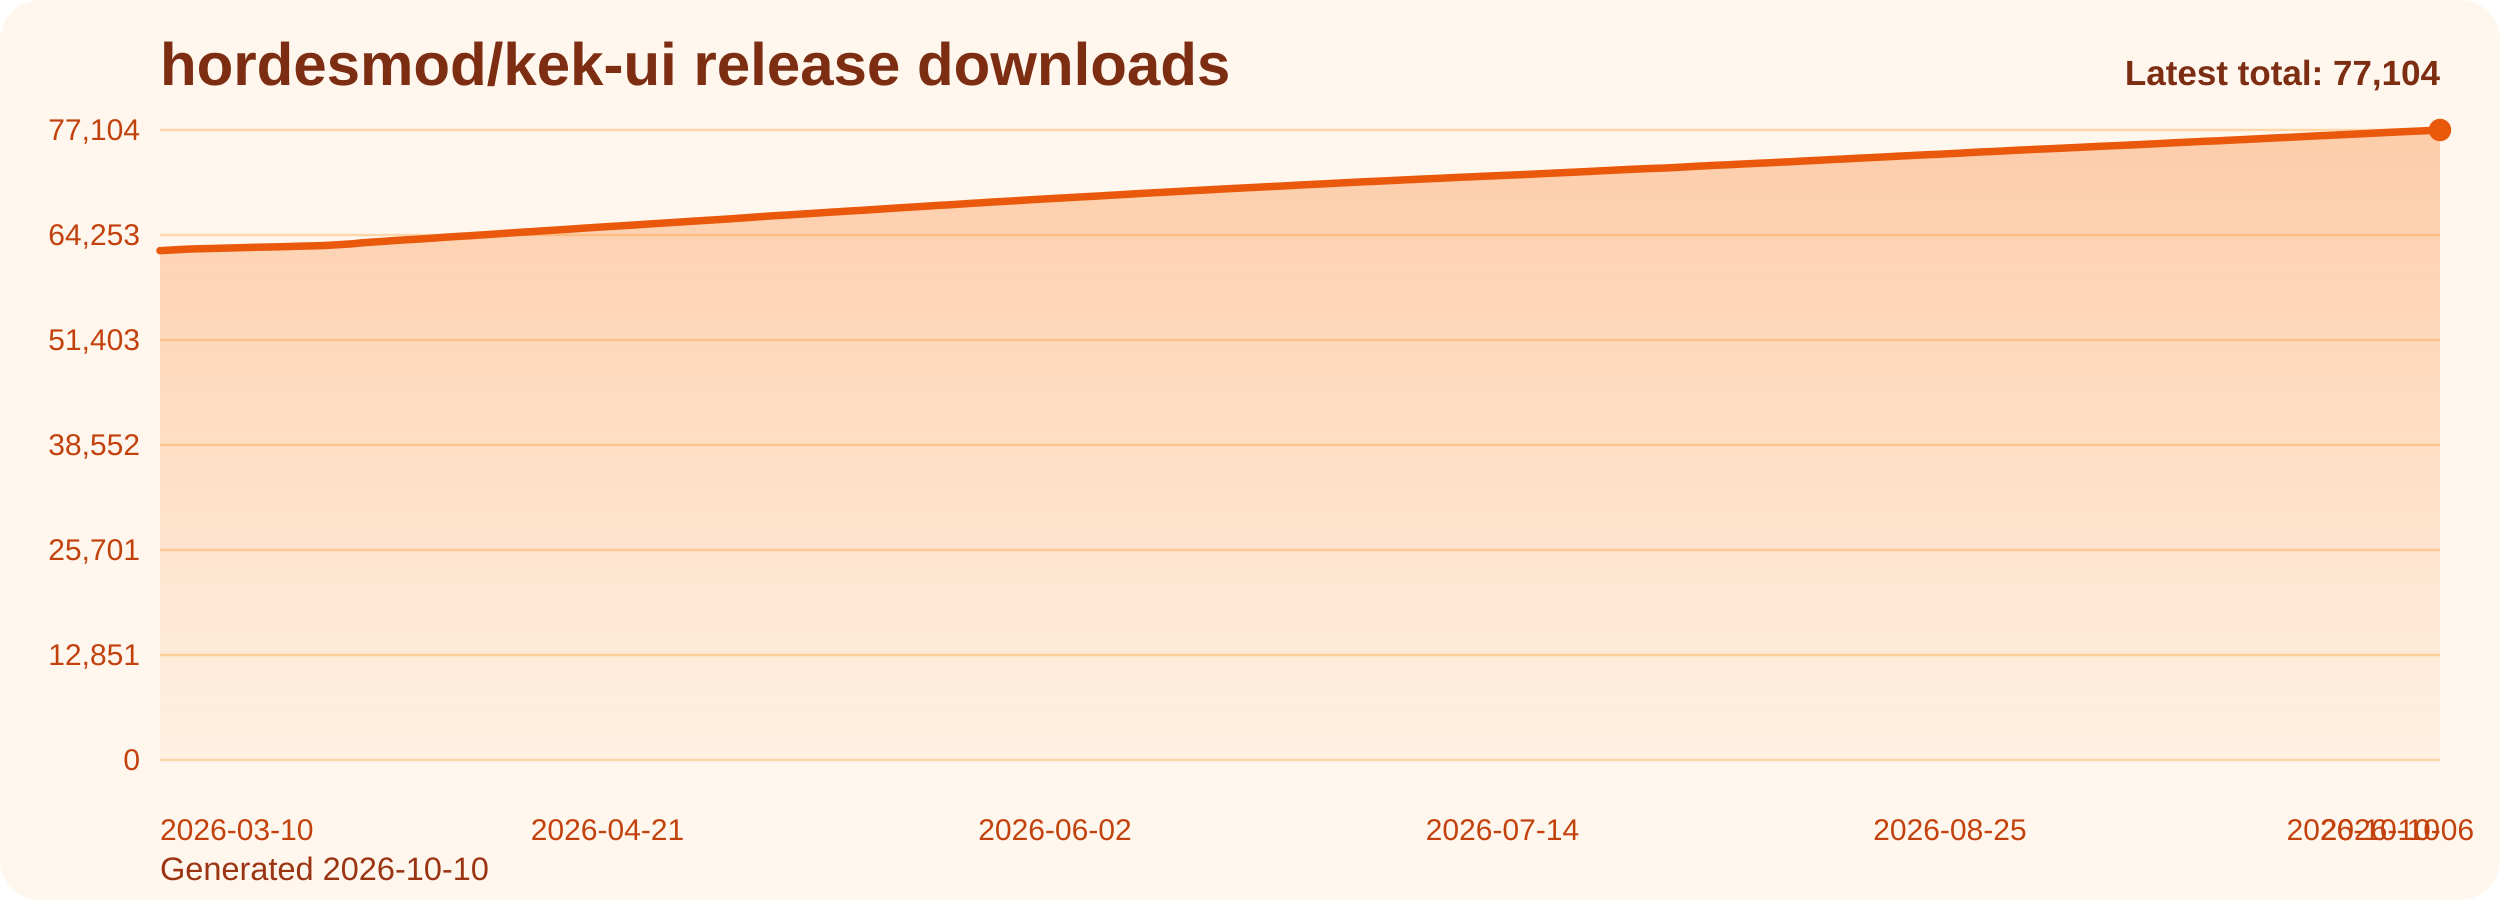
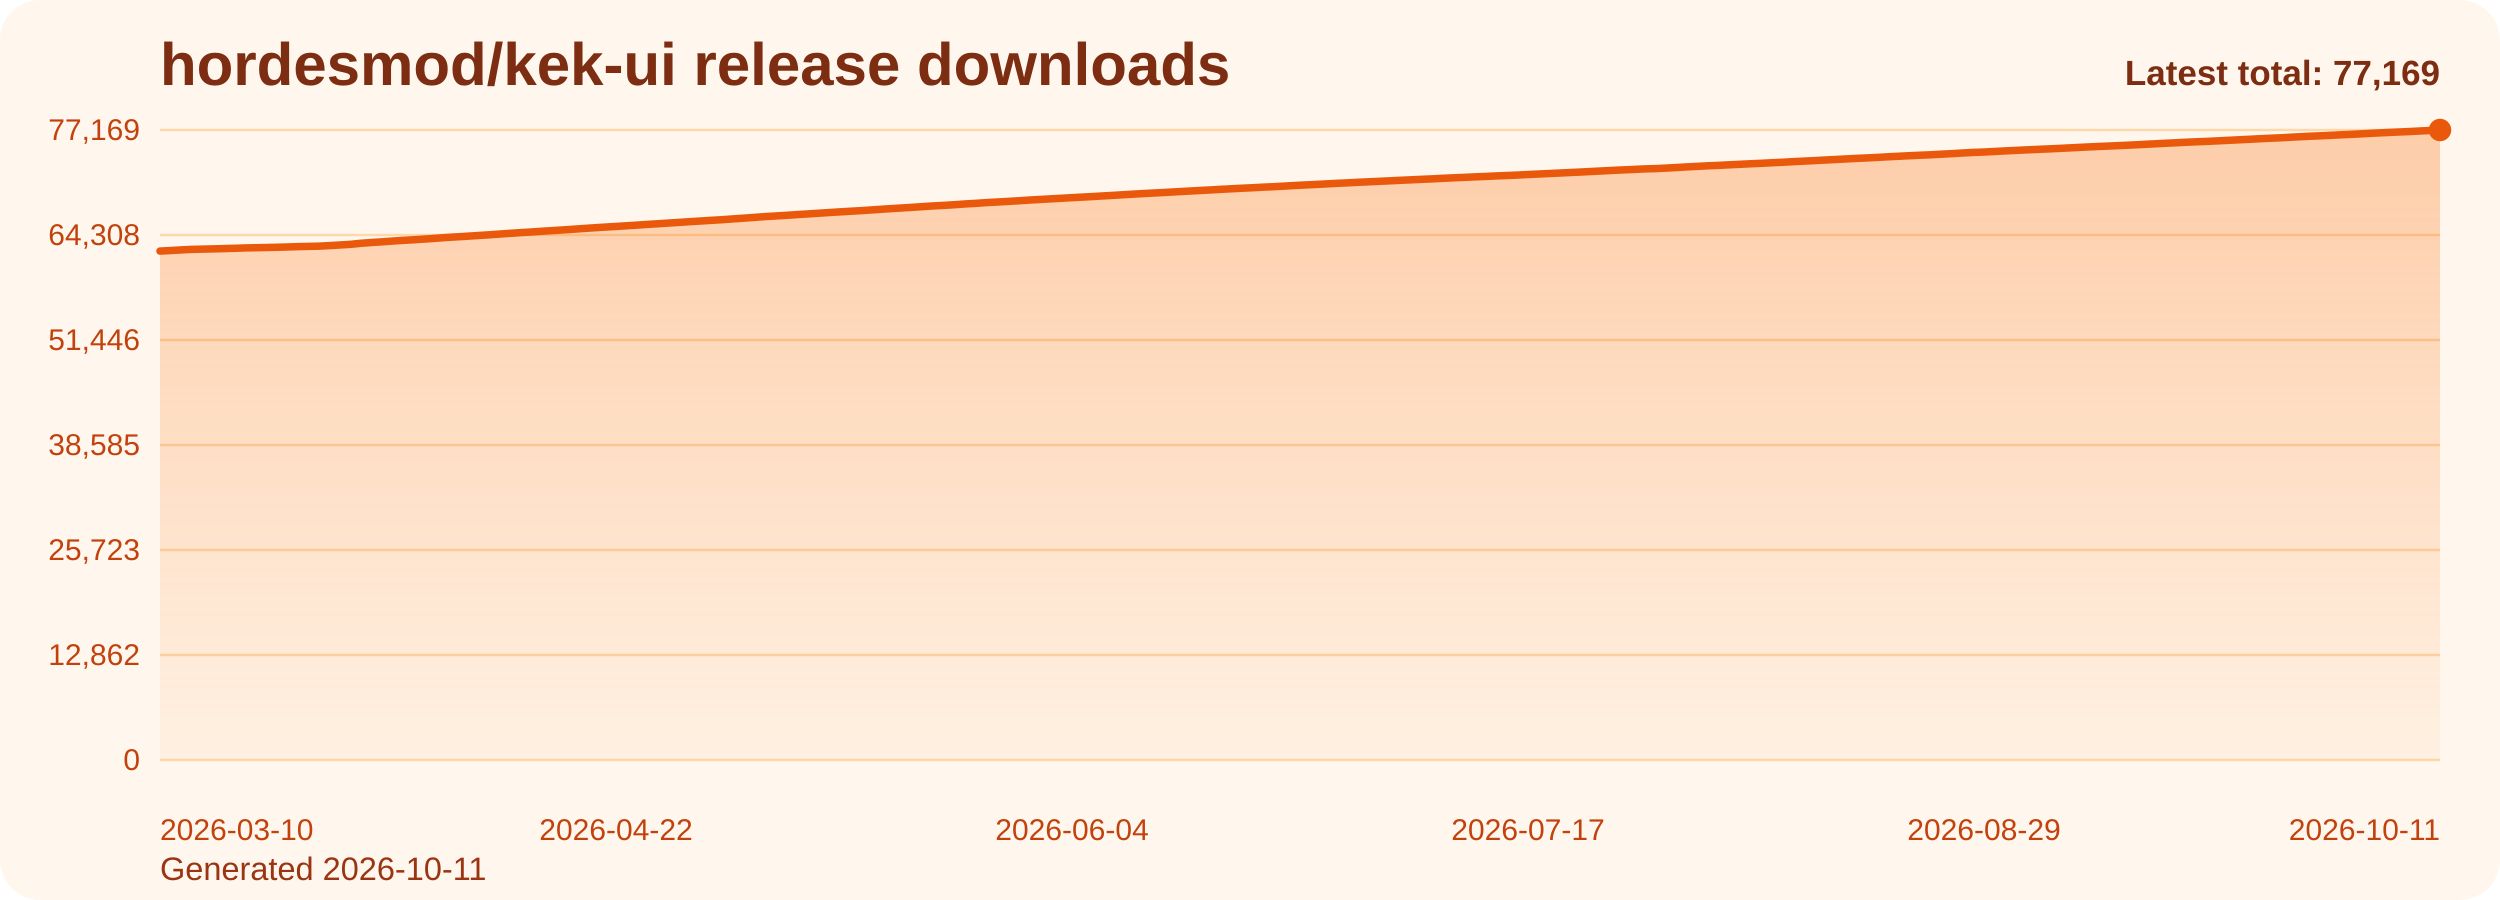
<svg xmlns="http://www.w3.org/2000/svg" viewBox="0 0 1000 360" role="img" aria-label="hordesmod/kek-ui release downloads chart">
  <defs>
    <linearGradient id="fill-total-trend-orange" x1="0" y1="0" x2="0" y2="1">
      <stop offset="0%" stop-color="#f97316" stop-opacity="0.32" />
      <stop offset="100%" stop-color="#f97316" stop-opacity="0.05" />
    </linearGradient>
    <style>
      .bg { fill: #fff7ed; }
      .title { font: 700 24px Arial, sans-serif; fill: #7c2d12; }
      .sub { font: 400 13px Arial, sans-serif; fill: #9a3412; }
      .grid { stroke: #fed7aa; stroke-width: 1; }
      .axis { font: 400 12px Arial, sans-serif; fill: #c2410c; }
      .line { fill: none; stroke: #ea580c; stroke-width: 3; stroke-linecap: round; stroke-linejoin: round; }
      .dot { fill: #ea580c; }
      .value { font: 600 11px Arial, sans-serif; fill: #9a3412; }
      .latest { font: 700 14px Arial, sans-serif; fill: #7c2d12; }
    </style>
  </defs>
  <rect class="bg" x="0" y="0" width="1000" height="360" rx="16" />
  <text class="title" x="64" y="34">hordesmod/kek-ui release downloads</text>
-   <text class="sub" x="64" y="352">Generated 2026-10-10</text>
+   <text class="sub" x="64" y="352">Generated 2026-10-11</text>
  <line x1="64" y1="52.00" x2="976" y2="52.00" class="grid" />
-   <text x="56" y="56.00" text-anchor="end" class="axis">77,104</text>
+   <text x="56" y="56.00" text-anchor="end" class="axis">77,169</text>
  <line x1="64" y1="94.00" x2="976" y2="94.00" class="grid" />
-   <text x="56" y="98.00" text-anchor="end" class="axis">64,253</text>
+   <text x="56" y="98.00" text-anchor="end" class="axis">64,308</text>
  <line x1="64" y1="136.00" x2="976" y2="136.00" class="grid" />
-   <text x="56" y="140.00" text-anchor="end" class="axis">51,403</text>
+   <text x="56" y="140.00" text-anchor="end" class="axis">51,446</text>
  <line x1="64" y1="178.00" x2="976" y2="178.00" class="grid" />
-   <text x="56" y="182.00" text-anchor="end" class="axis">38,552</text>
+   <text x="56" y="182.00" text-anchor="end" class="axis">38,585</text>
  <line x1="64" y1="220.00" x2="976" y2="220.00" class="grid" />
-   <text x="56" y="224.00" text-anchor="end" class="axis">25,701</text>
+   <text x="56" y="224.00" text-anchor="end" class="axis">25,723</text>
  <line x1="64" y1="262.00" x2="976" y2="262.00" class="grid" />
-   <text x="56" y="266.00" text-anchor="end" class="axis">12,851</text>
+   <text x="56" y="266.00" text-anchor="end" class="axis">12,862</text>
  <line x1="64" y1="304.00" x2="976" y2="304.00" class="grid" />
  <text x="56" y="308.00" text-anchor="end" class="axis">0</text>
-   <path d="M 64.00 304 L 64.00 100.26 L 68.26 100.03 L 72.52 99.79 L 76.79 99.58 L 81.05 99.48 L 85.31 99.37 L 89.57 99.26 L 93.83 99.15 L 98.09 99.01 L 102.36 98.91 L 106.62 98.83 L 110.88 98.73 L 115.14 98.62 L 119.40 98.48 L 123.66 98.39 L 127.93 98.28 L 132.19 98.07 L 136.45 97.81 L 140.71 97.54 L 144.97 97.11 L 149.23 96.81 L 153.50 96.54 L 157.76 96.22 L 162.02 95.95 L 166.28 95.71 L 170.54 95.44 L 174.80 95.14 L 179.07 94.82 L 183.33 94.56 L 187.59 94.31 L 191.85 94.02 L 196.11 93.75 L 200.37 93.46 L 204.64 93.15 L 208.90 92.87 L 213.16 92.62 L 217.42 92.32 L 221.68 92.06 L 225.94 91.79 L 230.21 91.50 L 234.47 91.20 L 238.73 90.92 L 242.99 90.65 L 247.25 90.40 L 251.51 90.13 L 255.78 89.86 L 260.04 89.57 L 264.30 89.31 L 268.56 89.03 L 272.82 88.76 L 277.08 88.48 L 281.35 88.22 L 285.61 87.95 L 289.87 87.70 L 294.13 87.39 L 298.39 87.10 L 302.65 86.78 L 306.92 86.47 L 311.18 86.21 L 315.44 85.97 L 319.70 85.68 L 323.96 85.42 L 328.22 85.14 L 332.49 84.85 L 336.75 84.60 L 341.01 84.33 L 345.27 84.10 L 349.53 83.81 L 353.79 83.53 L 358.06 83.24 L 362.32 82.98 L 366.58 82.72 L 370.84 82.44 L 375.10 82.16 L 379.36 81.95 L 383.63 81.67 L 387.89 81.37 L 392.15 81.13 L 396.41 80.84 L 400.67 80.61 L 404.93 80.37 L 409.20 80.11 L 413.46 79.83 L 417.72 79.59 L 421.98 79.35 L 426.24 79.12 L 430.50 78.87 L 434.77 78.64 L 439.03 78.42 L 443.29 78.16 L 447.55 77.92 L 451.81 77.66 L 456.07 77.41 L 460.34 77.17 L 464.60 76.95 L 468.86 76.72 L 473.12 76.48 L 477.38 76.24 L 481.64 76.02 L 485.91 75.79 L 490.17 75.54 L 494.43 75.33 L 498.69 75.11 L 502.95 74.90 L 507.21 74.67 L 511.48 74.48 L 515.74 74.26 L 520.00 74.00 L 524.26 73.79 L 528.52 73.59 L 532.79 73.37 L 537.05 73.14 L 541.31 72.93 L 545.57 72.71 L 549.83 72.53 L 554.09 72.33 L 558.36 72.13 L 562.62 71.91 L 566.88 71.72 L 571.14 71.52 L 575.40 71.34 L 579.66 71.13 L 583.93 70.92 L 588.19 70.75 L 592.45 70.55 L 596.71 70.37 L 600.97 70.17 L 605.23 70.01 L 609.50 69.83 L 613.76 69.62 L 618.02 69.41 L 622.28 69.21 L 626.54 69.01 L 630.80 68.81 L 635.07 68.61 L 639.33 68.38 L 643.59 68.17 L 647.85 67.95 L 652.11 67.75 L 656.37 67.57 L 660.64 67.36 L 664.90 67.25 L 669.16 67.04 L 673.42 66.81 L 677.68 66.55 L 681.94 66.34 L 686.21 66.11 L 690.47 65.94 L 694.73 65.72 L 698.99 65.52 L 703.25 65.30 L 707.51 65.12 L 711.78 64.89 L 716.04 64.70 L 720.30 64.46 L 724.56 64.25 L 728.82 64.05 L 733.08 63.81 L 737.35 63.60 L 741.61 63.37 L 745.87 63.15 L 750.13 62.95 L 754.39 62.74 L 758.65 62.50 L 762.92 62.29 L 767.18 62.07 L 771.44 61.87 L 775.70 61.70 L 779.96 61.47 L 784.22 61.25 L 788.49 60.98 L 792.75 60.76 L 797.01 60.61 L 801.27 60.39 L 805.53 60.15 L 809.79 59.95 L 814.06 59.74 L 818.32 59.56 L 822.58 59.37 L 826.84 59.17 L 831.10 58.97 L 835.36 58.75 L 839.63 58.54 L 843.89 58.35 L 848.15 58.18 L 852.41 57.98 L 856.67 57.78 L 860.93 57.56 L 865.20 57.35 L 869.46 57.12 L 873.72 56.92 L 877.98 56.71 L 882.24 56.50 L 886.50 56.35 L 890.77 56.14 L 895.03 55.93 L 899.29 55.72 L 903.55 55.51 L 907.81 55.28 L 912.07 55.08 L 916.34 54.90 L 920.60 54.66 L 924.86 54.44 L 929.12 54.24 L 933.38 54.06 L 937.64 53.85 L 941.91 53.65 L 946.17 53.44 L 950.43 53.23 L 954.69 53.00 L 958.95 52.80 L 963.21 52.61 L 967.48 52.42 L 971.74 52.21 L 976.00 52.00 L 976.00 304 Z" fill="url(#fill-total-trend-orange)" />
-   <polyline class="line" points="64.00,100.26 68.26,100.03 72.52,99.79 76.79,99.58 81.05,99.48 85.31,99.37 89.57,99.26 93.83,99.15 98.09,99.01 102.36,98.91 106.62,98.83 110.88,98.73 115.14,98.62 119.40,98.48 123.66,98.39 127.93,98.28 132.19,98.07 136.45,97.81 140.71,97.54 144.97,97.11 149.23,96.81 153.50,96.54 157.76,96.22 162.02,95.95 166.28,95.71 170.54,95.44 174.80,95.14 179.07,94.82 183.33,94.56 187.59,94.31 191.85,94.02 196.11,93.75 200.37,93.46 204.64,93.15 208.90,92.87 213.16,92.62 217.42,92.32 221.68,92.06 225.94,91.79 230.21,91.50 234.47,91.20 238.73,90.92 242.99,90.65 247.25,90.40 251.51,90.13 255.78,89.86 260.04,89.57 264.30,89.31 268.56,89.03 272.82,88.76 277.08,88.48 281.35,88.22 285.61,87.95 289.87,87.70 294.13,87.39 298.39,87.10 302.65,86.78 306.92,86.47 311.18,86.21 315.44,85.97 319.70,85.68 323.96,85.42 328.22,85.14 332.49,84.85 336.75,84.60 341.01,84.33 345.27,84.10 349.53,83.81 353.79,83.53 358.06,83.24 362.32,82.98 366.58,82.72 370.84,82.44 375.10,82.16 379.36,81.95 383.63,81.67 387.89,81.37 392.15,81.13 396.41,80.84 400.67,80.61 404.93,80.37 409.20,80.11 413.46,79.83 417.72,79.59 421.98,79.35 426.24,79.12 430.50,78.87 434.77,78.64 439.03,78.42 443.29,78.16 447.55,77.92 451.81,77.66 456.07,77.41 460.34,77.17 464.60,76.95 468.86,76.72 473.12,76.48 477.38,76.24 481.64,76.02 485.91,75.79 490.17,75.54 494.43,75.33 498.69,75.11 502.95,74.90 507.21,74.67 511.48,74.48 515.74,74.26 520.00,74.00 524.26,73.79 528.52,73.59 532.79,73.37 537.05,73.14 541.31,72.93 545.57,72.71 549.83,72.53 554.09,72.33 558.36,72.13 562.62,71.91 566.88,71.72 571.14,71.52 575.40,71.34 579.66,71.13 583.93,70.92 588.19,70.75 592.45,70.55 596.71,70.37 600.97,70.17 605.23,70.01 609.50,69.83 613.76,69.62 618.02,69.41 622.28,69.21 626.54,69.01 630.80,68.81 635.07,68.61 639.33,68.38 643.59,68.17 647.85,67.95 652.11,67.75 656.37,67.57 660.64,67.36 664.90,67.25 669.16,67.04 673.42,66.81 677.68,66.55 681.94,66.34 686.21,66.11 690.47,65.94 694.73,65.72 698.99,65.52 703.25,65.30 707.51,65.12 711.78,64.89 716.04,64.70 720.30,64.46 724.56,64.25 728.82,64.05 733.08,63.81 737.35,63.60 741.61,63.37 745.87,63.15 750.13,62.95 754.39,62.74 758.65,62.50 762.92,62.29 767.18,62.07 771.44,61.87 775.70,61.70 779.96,61.47 784.22,61.25 788.49,60.98 792.75,60.76 797.01,60.61 801.27,60.39 805.53,60.15 809.79,59.95 814.06,59.74 818.32,59.56 822.58,59.37 826.84,59.17 831.10,58.97 835.36,58.75 839.63,58.54 843.89,58.35 848.15,58.18 852.41,57.98 856.67,57.78 860.93,57.56 865.20,57.35 869.46,57.12 873.72,56.92 877.98,56.71 882.24,56.50 886.50,56.35 890.77,56.14 895.03,55.93 899.29,55.72 903.55,55.51 907.81,55.28 912.07,55.08 916.34,54.90 920.60,54.66 924.86,54.44 929.12,54.24 933.38,54.06 937.64,53.85 941.91,53.65 946.17,53.44 950.43,53.23 954.69,53.00 958.95,52.80 963.21,52.61 967.48,52.42 971.74,52.21 976.00,52.00" />
+   <path d="M 64.00 304 L 64.00 100.43 L 68.24 100.21 L 72.48 99.96 L 76.73 99.75 L 80.97 99.65 L 85.21 99.55 L 89.45 99.44 L 93.69 99.32 L 97.93 99.18 L 102.18 99.09 L 106.42 99.00 L 110.66 98.91 L 114.90 98.79 L 119.14 98.65 L 123.39 98.56 L 127.63 98.46 L 131.87 98.24 L 136.11 97.98 L 140.35 97.72 L 144.60 97.29 L 148.84 96.98 L 153.08 96.72 L 157.32 96.40 L 161.56 96.13 L 165.80 95.88 L 170.05 95.61 L 174.29 95.31 L 178.53 94.99 L 182.77 94.74 L 187.01 94.48 L 191.26 94.20 L 195.50 93.93 L 199.74 93.63 L 203.98 93.33 L 208.22 93.05 L 212.47 92.80 L 216.71 92.50 L 220.95 92.24 L 225.19 91.97 L 229.43 91.68 L 233.67 91.38 L 237.92 91.10 L 242.16 90.83 L 246.40 90.58 L 250.64 90.31 L 254.88 90.04 L 259.13 89.75 L 263.37 89.49 L 267.61 89.21 L 271.85 88.94 L 276.09 88.66 L 280.33 88.40 L 284.58 88.13 L 288.82 87.88 L 293.06 87.57 L 297.30 87.28 L 301.54 86.97 L 305.79 86.65 L 310.03 86.40 L 314.27 86.15 L 318.51 85.86 L 322.75 85.60 L 327.00 85.32 L 331.24 85.04 L 335.48 84.78 L 339.72 84.52 L 343.96 84.29 L 348.20 84.00 L 352.45 83.71 L 356.69 83.43 L 360.93 83.17 L 365.17 82.91 L 369.41 82.62 L 373.66 82.35 L 377.90 82.13 L 382.14 81.86 L 386.38 81.56 L 390.62 81.32 L 394.87 81.02 L 399.11 80.80 L 403.35 80.55 L 407.59 80.30 L 411.83 80.02 L 416.07 79.78 L 420.32 79.54 L 424.56 79.31 L 428.80 79.06 L 433.04 78.83 L 437.28 78.61 L 441.53 78.35 L 445.77 78.11 L 450.01 77.85 L 454.25 77.60 L 458.49 77.36 L 462.73 77.14 L 466.98 76.92 L 471.22 76.67 L 475.46 76.44 L 479.70 76.21 L 483.94 75.99 L 488.19 75.74 L 492.43 75.52 L 496.67 75.30 L 500.91 75.10 L 505.15 74.87 L 509.40 74.68 L 513.64 74.45 L 517.88 74.20 L 522.12 73.98 L 526.36 73.78 L 530.60 73.56 L 534.85 73.33 L 539.09 73.13 L 543.33 72.91 L 547.57 72.72 L 551.81 72.52 L 556.06 72.32 L 560.30 72.11 L 564.54 71.92 L 568.78 71.72 L 573.02 71.54 L 577.27 71.32 L 581.51 71.12 L 585.75 70.94 L 589.99 70.75 L 594.23 70.57 L 598.47 70.37 L 602.72 70.21 L 606.96 70.02 L 611.20 69.81 L 615.44 69.61 L 619.68 69.41 L 623.93 69.21 L 628.17 69.00 L 632.41 68.81 L 636.65 68.58 L 640.89 68.37 L 645.13 68.15 L 649.38 67.95 L 653.62 67.77 L 657.86 67.56 L 662.10 67.45 L 666.34 67.24 L 670.59 67.01 L 674.83 66.75 L 679.07 66.54 L 683.31 66.31 L 687.55 66.14 L 691.80 65.92 L 696.04 65.72 L 700.28 65.50 L 704.52 65.32 L 708.76 65.09 L 713.00 64.90 L 717.25 64.66 L 721.49 64.45 L 725.73 64.25 L 729.97 64.01 L 734.21 63.80 L 738.46 63.57 L 742.70 63.35 L 746.94 63.16 L 751.18 62.95 L 755.42 62.70 L 759.67 62.49 L 763.91 62.28 L 768.15 62.08 L 772.39 61.91 L 776.63 61.67 L 780.87 61.45 L 785.12 61.19 L 789.36 60.97 L 793.60 60.81 L 797.84 60.59 L 802.08 60.36 L 806.33 60.16 L 810.57 59.95 L 814.81 59.76 L 819.05 59.58 L 823.29 59.38 L 827.53 59.17 L 831.78 58.95 L 836.02 58.74 L 840.26 58.55 L 844.50 58.38 L 848.74 58.19 L 852.99 57.99 L 857.23 57.77 L 861.47 57.55 L 865.71 57.33 L 869.95 57.13 L 874.20 56.91 L 878.44 56.71 L 882.68 56.56 L 886.92 56.35 L 891.16 56.14 L 895.40 55.93 L 899.65 55.72 L 903.89 55.49 L 908.13 55.29 L 912.37 55.11 L 916.61 54.87 L 920.86 54.65 L 925.10 54.45 L 929.34 54.27 L 933.58 54.06 L 937.82 53.86 L 942.07 53.66 L 946.31 53.44 L 950.55 53.21 L 954.79 53.01 L 959.03 52.82 L 963.27 52.64 L 967.52 52.42 L 971.76 52.21 L 976.00 52.00 L 976.00 304 Z" fill="url(#fill-total-trend-orange)" />
+   <polyline class="line" points="64.00,100.43 68.24,100.21 72.48,99.96 76.73,99.75 80.97,99.65 85.21,99.55 89.45,99.44 93.69,99.32 97.93,99.18 102.18,99.09 106.42,99.00 110.66,98.91 114.90,98.79 119.14,98.65 123.39,98.56 127.63,98.46 131.87,98.24 136.11,97.98 140.35,97.72 144.60,97.29 148.84,96.98 153.08,96.72 157.32,96.40 161.56,96.13 165.80,95.88 170.05,95.61 174.29,95.31 178.53,94.99 182.77,94.74 187.01,94.48 191.26,94.20 195.50,93.93 199.74,93.63 203.98,93.33 208.22,93.05 212.47,92.80 216.71,92.50 220.95,92.24 225.19,91.97 229.43,91.68 233.67,91.38 237.92,91.10 242.16,90.83 246.40,90.58 250.64,90.31 254.88,90.04 259.13,89.75 263.37,89.49 267.61,89.21 271.85,88.94 276.09,88.66 280.33,88.40 284.58,88.13 288.82,87.88 293.06,87.57 297.30,87.28 301.54,86.97 305.79,86.65 310.03,86.40 314.27,86.15 318.51,85.86 322.75,85.60 327.00,85.32 331.24,85.04 335.48,84.78 339.72,84.52 343.96,84.29 348.20,84.00 352.45,83.71 356.69,83.43 360.93,83.17 365.17,82.91 369.41,82.62 373.66,82.35 377.90,82.13 382.14,81.86 386.38,81.56 390.62,81.32 394.87,81.02 399.11,80.80 403.35,80.55 407.59,80.30 411.83,80.02 416.07,79.78 420.32,79.54 424.56,79.31 428.80,79.06 433.04,78.83 437.28,78.61 441.53,78.35 445.77,78.11 450.01,77.85 454.25,77.60 458.49,77.36 462.73,77.14 466.98,76.92 471.22,76.67 475.46,76.44 479.70,76.21 483.94,75.99 488.19,75.74 492.43,75.52 496.67,75.30 500.91,75.10 505.15,74.87 509.40,74.68 513.64,74.45 517.88,74.20 522.12,73.98 526.36,73.78 530.60,73.56 534.85,73.33 539.09,73.13 543.33,72.91 547.57,72.72 551.81,72.52 556.06,72.32 560.30,72.11 564.54,71.92 568.78,71.72 573.02,71.54 577.27,71.32 581.51,71.12 585.75,70.94 589.99,70.75 594.23,70.57 598.47,70.37 602.72,70.21 606.96,70.02 611.20,69.81 615.44,69.61 619.68,69.41 623.93,69.21 628.17,69.00 632.41,68.81 636.65,68.58 640.89,68.37 645.13,68.15 649.38,67.95 653.62,67.77 657.86,67.56 662.10,67.45 666.34,67.24 670.59,67.01 674.83,66.75 679.07,66.54 683.31,66.31 687.55,66.14 691.80,65.92 696.04,65.72 700.28,65.50 704.52,65.32 708.76,65.09 713.00,64.90 717.25,64.66 721.49,64.45 725.73,64.25 729.97,64.01 734.21,63.80 738.46,63.57 742.70,63.35 746.94,63.16 751.18,62.95 755.42,62.70 759.67,62.49 763.91,62.28 768.15,62.08 772.39,61.91 776.63,61.67 780.87,61.45 785.12,61.19 789.36,60.97 793.60,60.81 797.84,60.59 802.08,60.36 806.33,60.16 810.57,59.95 814.81,59.76 819.05,59.58 823.29,59.38 827.53,59.17 831.78,58.95 836.02,58.74 840.26,58.55 844.50,58.38 848.74,58.19 852.99,57.99 857.23,57.77 861.47,57.55 865.71,57.33 869.95,57.13 874.20,56.91 878.44,56.71 882.68,56.56 886.92,56.35 891.16,56.14 895.40,55.93 899.65,55.72 903.89,55.49 908.13,55.29 912.37,55.11 916.61,54.87 920.86,54.65 925.10,54.45 929.34,54.27 933.58,54.06 937.82,53.86 942.07,53.66 946.31,53.44 950.55,53.21 954.79,53.01 959.03,52.82 963.27,52.64 967.52,52.42 971.76,52.21 976.00,52.00" />
  <circle class="dot" cx="976.00" cy="52.00" r="4.5" />
  <text class="axis" x="64.00" y="336" text-anchor="start">2026-03-10</text>
-   <text class="axis" x="242.99" y="336" text-anchor="middle">2026-04-21</text>
-   <text class="axis" x="421.98" y="336" text-anchor="middle">2026-06-02</text>
-   <text class="axis" x="600.97" y="336" text-anchor="middle">2026-07-14</text>
-   <text class="axis" x="779.96" y="336" text-anchor="middle">2026-08-25</text>
-   <text class="axis" x="958.95" y="336" text-anchor="middle">2026-10-06</text>
-   <text class="axis" x="976.00" y="336" text-anchor="end">2026-10-10</text>
-   <text class="latest" x="976" y="34" text-anchor="end">Latest total: 77,104</text>
+   <text class="axis" x="246.40" y="336" text-anchor="middle">2026-04-22</text>
+   <text class="axis" x="428.80" y="336" text-anchor="middle">2026-06-04</text>
+   <text class="axis" x="611.20" y="336" text-anchor="middle">2026-07-17</text>
+   <text class="axis" x="793.60" y="336" text-anchor="middle">2026-08-29</text>
+   <text class="axis" x="976.00" y="336" text-anchor="end">2026-10-11</text>
+   <text class="latest" x="976" y="34" text-anchor="end">Latest total: 77,169</text>
</svg>
